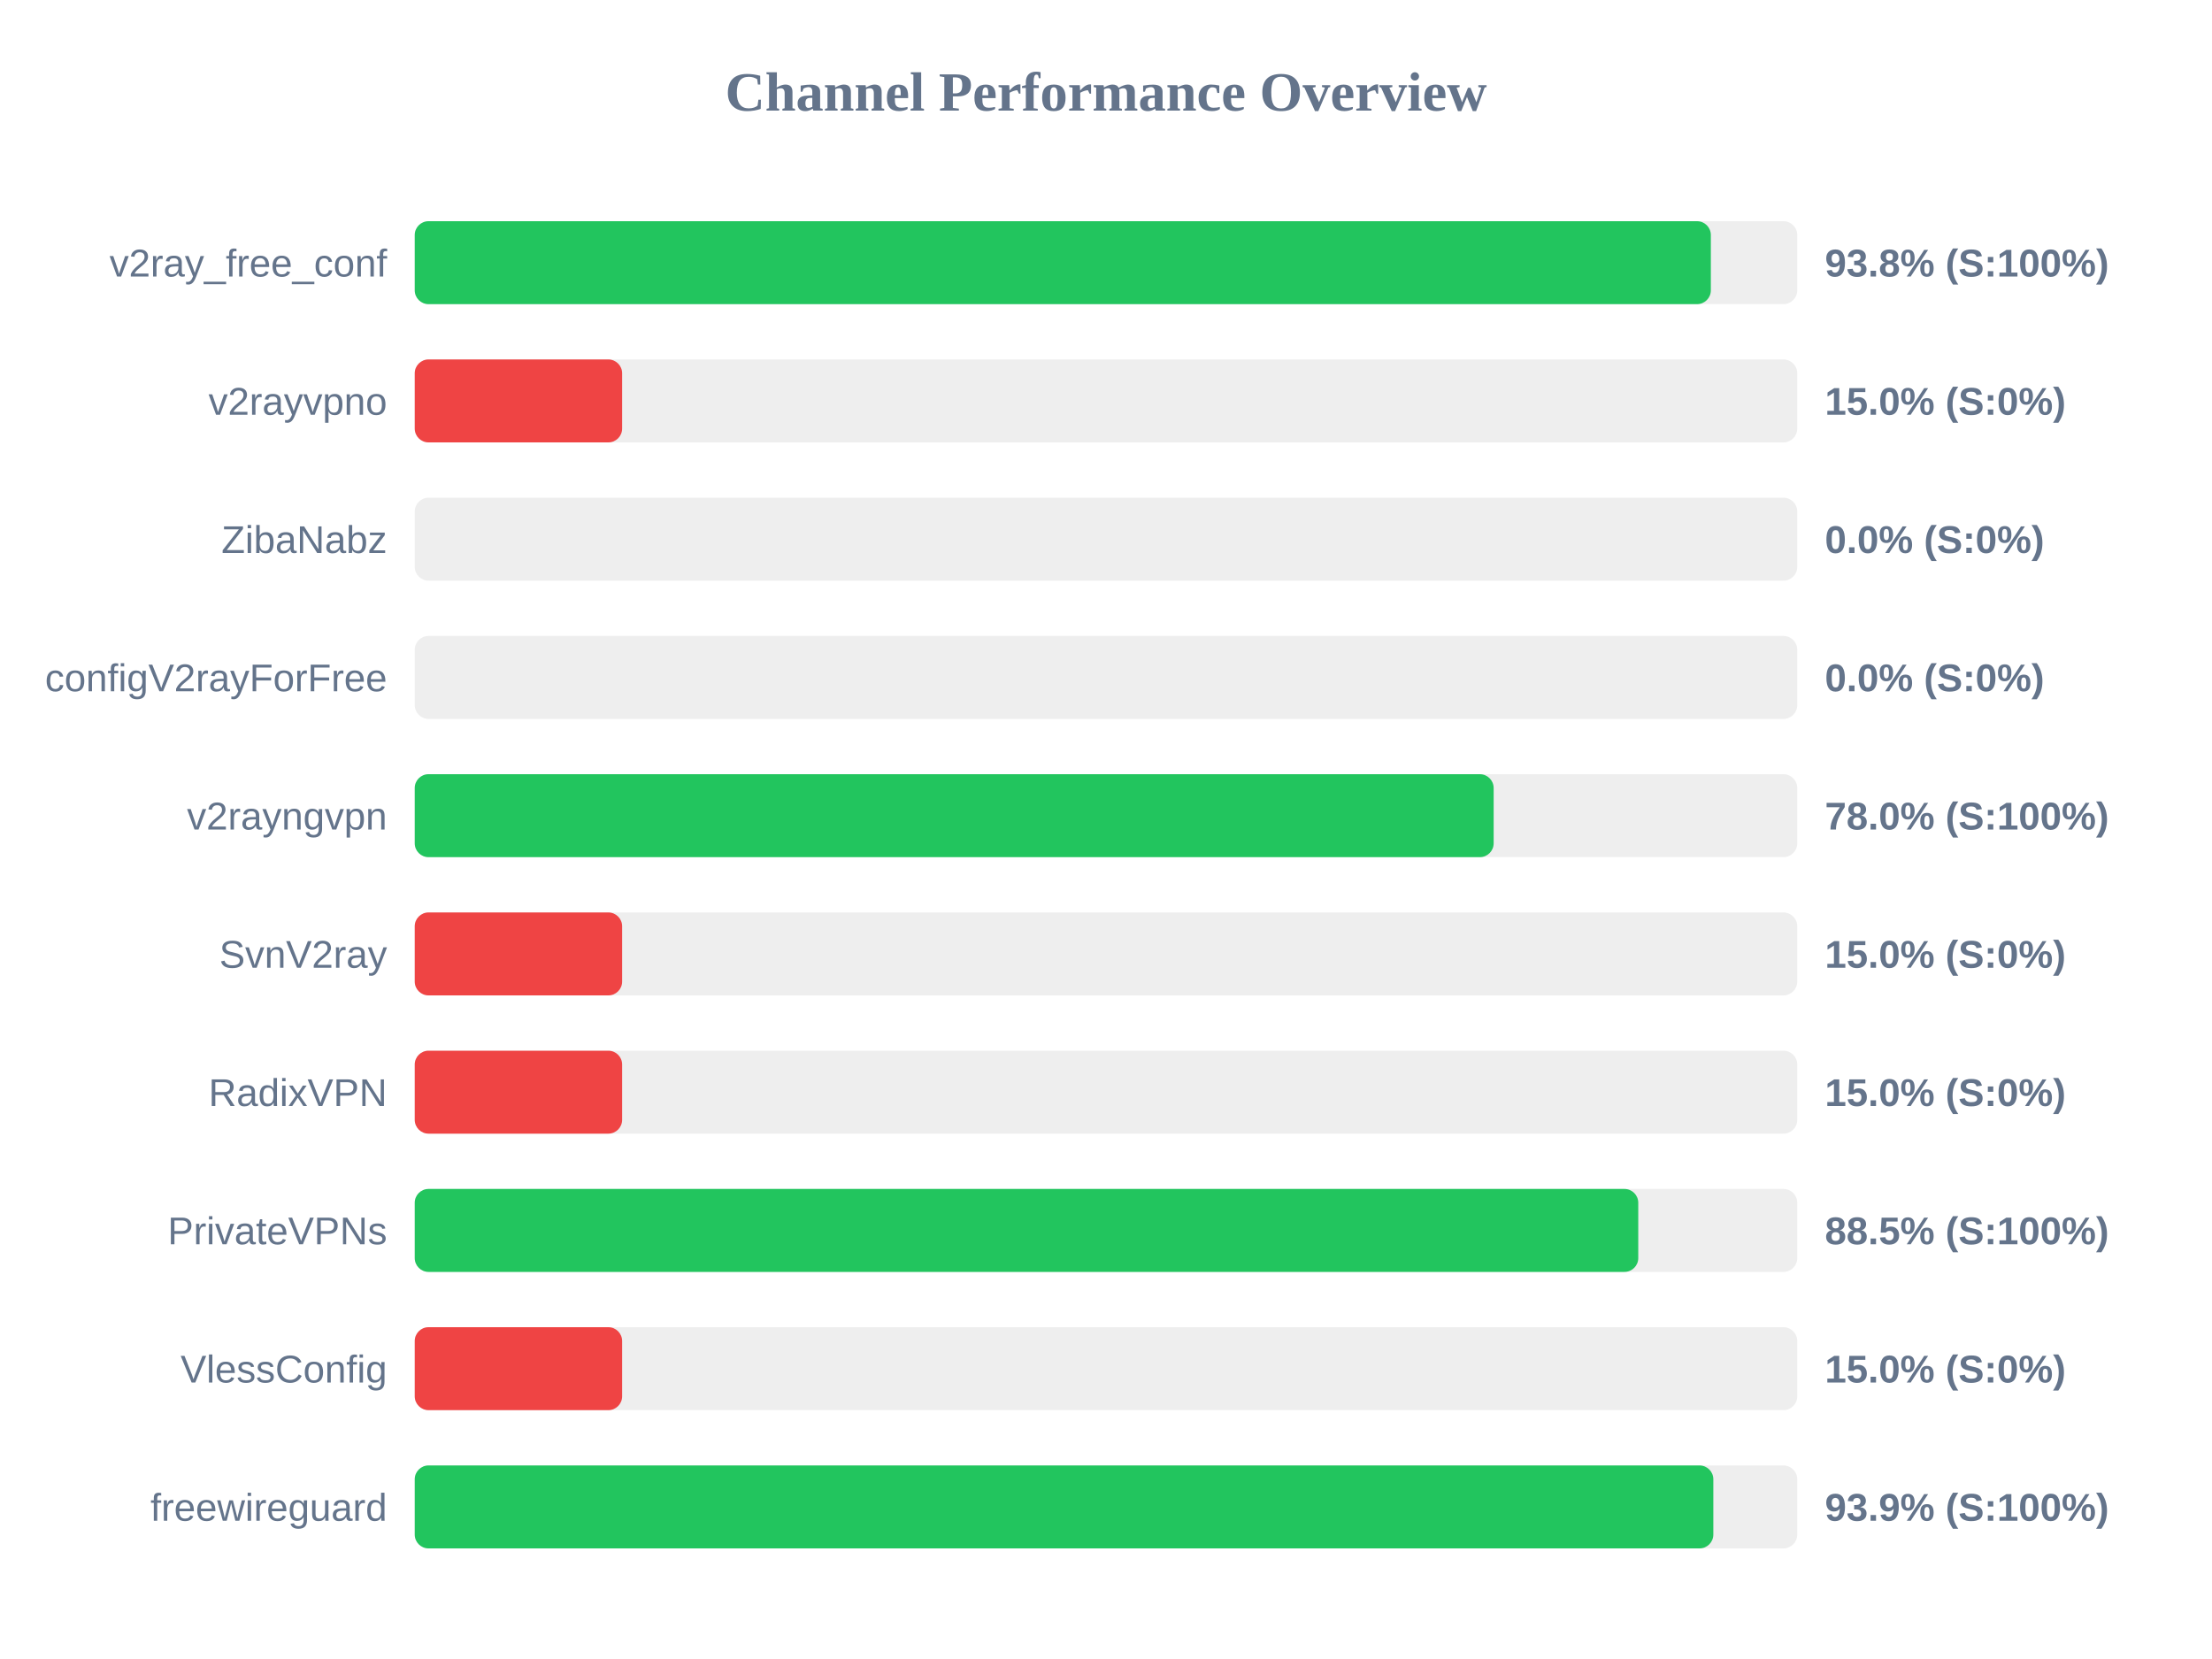
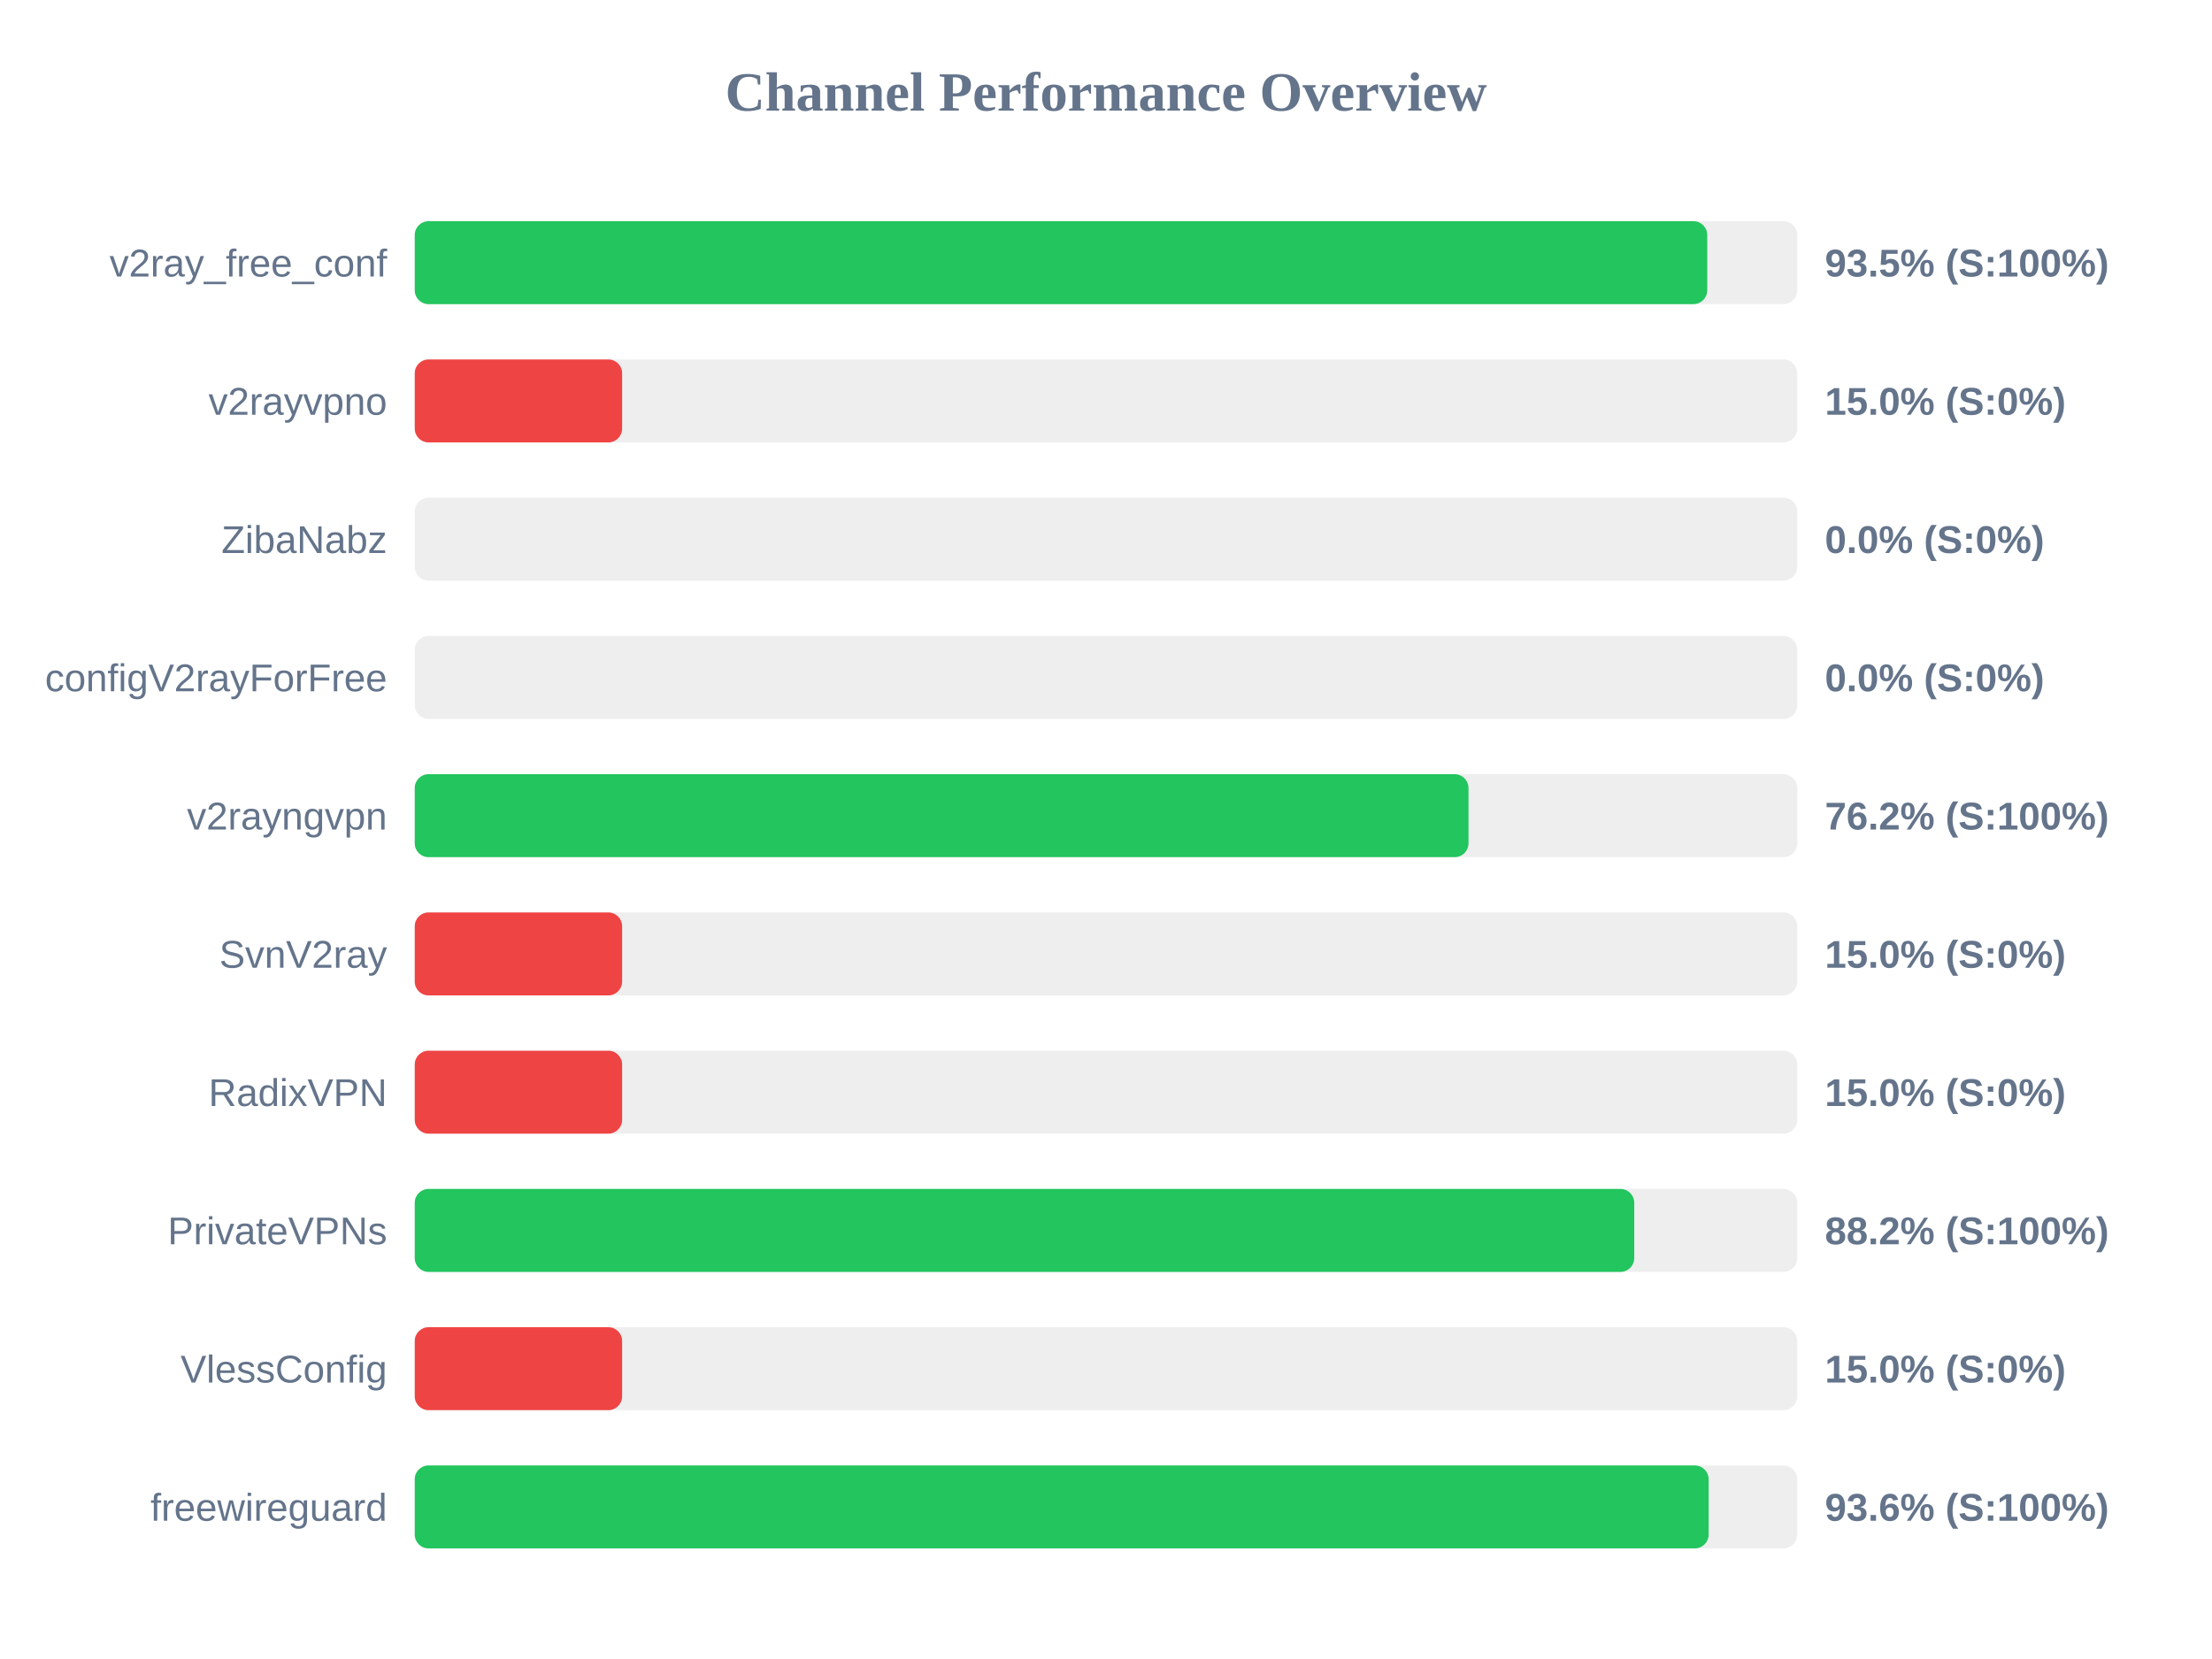
<svg xmlns="http://www.w3.org/2000/svg" width="800" height="600" version="1.1">
  <style>
        .row { font: 14px Arial; fill: #64748b; }
        .score { font: bold 14px Arial; fill: #64748b; }
    </style>
  <text x="400" y="40" text-anchor="middle" font-size="20px" font-weight="bold" fill="#64748b">Channel Performance Overview</text>
  <rect x="150" y="80" width="500" height="30" fill="#eee" rx="5" />
-   <rect x="150" y="80" width="468.75" height="30" fill="#22c55e" rx="5" />
+   <rect x="150" y="80" width="467.45" height="30" fill="#22c55e" rx="5" />
  <text x="140" y="100" text-anchor="end" class="row">v2ray_free_conf</text>
-   <text x="660" y="100" text-anchor="start" class="score">93.8% (S:100%)</text>
+   <text x="660" y="100" text-anchor="start" class="score">93.5% (S:100%)</text>
  <rect x="150" y="130" width="500" height="30" fill="#eee" rx="5" />
  <rect x="150" y="130" width="75.0" height="30" fill="#ef4444" rx="5" />
  <text x="140" y="150" text-anchor="end" class="row">v2rayvpno</text>
  <text x="660" y="150" text-anchor="start" class="score">15.0% (S:0%)</text>
  <rect x="150" y="180" width="500" height="30" fill="#eee" rx="5" />
  <rect x="150" y="180" width="0.0" height="30" fill="#ef4444" rx="5" />
  <text x="140" y="200" text-anchor="end" class="row">ZibaNabz</text>
  <text x="660" y="200" text-anchor="start" class="score">0.0% (S:0%)</text>
  <rect x="150" y="230" width="500" height="30" fill="#eee" rx="5" />
  <rect x="150" y="230" width="0.0" height="30" fill="#ef4444" rx="5" />
  <text x="140" y="250" text-anchor="end" class="row">configV2rayForFree</text>
  <text x="660" y="250" text-anchor="start" class="score">0.0% (S:0%)</text>
  <rect x="150" y="280" width="500" height="30" fill="#eee" rx="5" />
-   <rect x="150" y="280" width="390.2" height="30" fill="#22c55e" rx="5" />
+   <rect x="150" y="280" width="381.1" height="30" fill="#22c55e" rx="5" />
  <text x="140" y="300" text-anchor="end" class="row">v2rayngvpn</text>
-   <text x="660" y="300" text-anchor="start" class="score">78.0% (S:100%)</text>
+   <text x="660" y="300" text-anchor="start" class="score">76.2% (S:100%)</text>
  <rect x="150" y="330" width="500" height="30" fill="#eee" rx="5" />
  <rect x="150" y="330" width="75.0" height="30" fill="#ef4444" rx="5" />
  <text x="140" y="350" text-anchor="end" class="row">SvnV2ray</text>
  <text x="660" y="350" text-anchor="start" class="score">15.0% (S:0%)</text>
  <rect x="150" y="380" width="500" height="30" fill="#eee" rx="5" />
  <rect x="150" y="380" width="75.0" height="30" fill="#ef4444" rx="5" />
  <text x="140" y="400" text-anchor="end" class="row">RadixVPN</text>
  <text x="660" y="400" text-anchor="start" class="score">15.0% (S:0%)</text>
  <rect x="150" y="430" width="500" height="30" fill="#eee" rx="5" />
-   <rect x="150" y="430" width="442.5" height="30" fill="#22c55e" rx="5" />
+   <rect x="150" y="430" width="441.05" height="30" fill="#22c55e" rx="5" />
  <text x="140" y="450" text-anchor="end" class="row">PrivateVPNs</text>
-   <text x="660" y="450" text-anchor="start" class="score">88.5% (S:100%)</text>
+   <text x="660" y="450" text-anchor="start" class="score">88.2% (S:100%)</text>
  <rect x="150" y="480" width="500" height="30" fill="#eee" rx="5" />
  <rect x="150" y="480" width="75.0" height="30" fill="#ef4444" rx="5" />
  <text x="140" y="500" text-anchor="end" class="row">VlessConfig</text>
  <text x="660" y="500" text-anchor="start" class="score">15.0% (S:0%)</text>
  <rect x="150" y="530" width="500" height="30" fill="#eee" rx="5" />
-   <rect x="150" y="530" width="469.65" height="30" fill="#22c55e" rx="5" />
+   <rect x="150" y="530" width="467.95" height="30" fill="#22c55e" rx="5" />
  <text x="140" y="550" text-anchor="end" class="row">freewireguard</text>
-   <text x="660" y="550" text-anchor="start" class="score">93.9% (S:100%)</text>
+   <text x="660" y="550" text-anchor="start" class="score">93.6% (S:100%)</text>
</svg>
